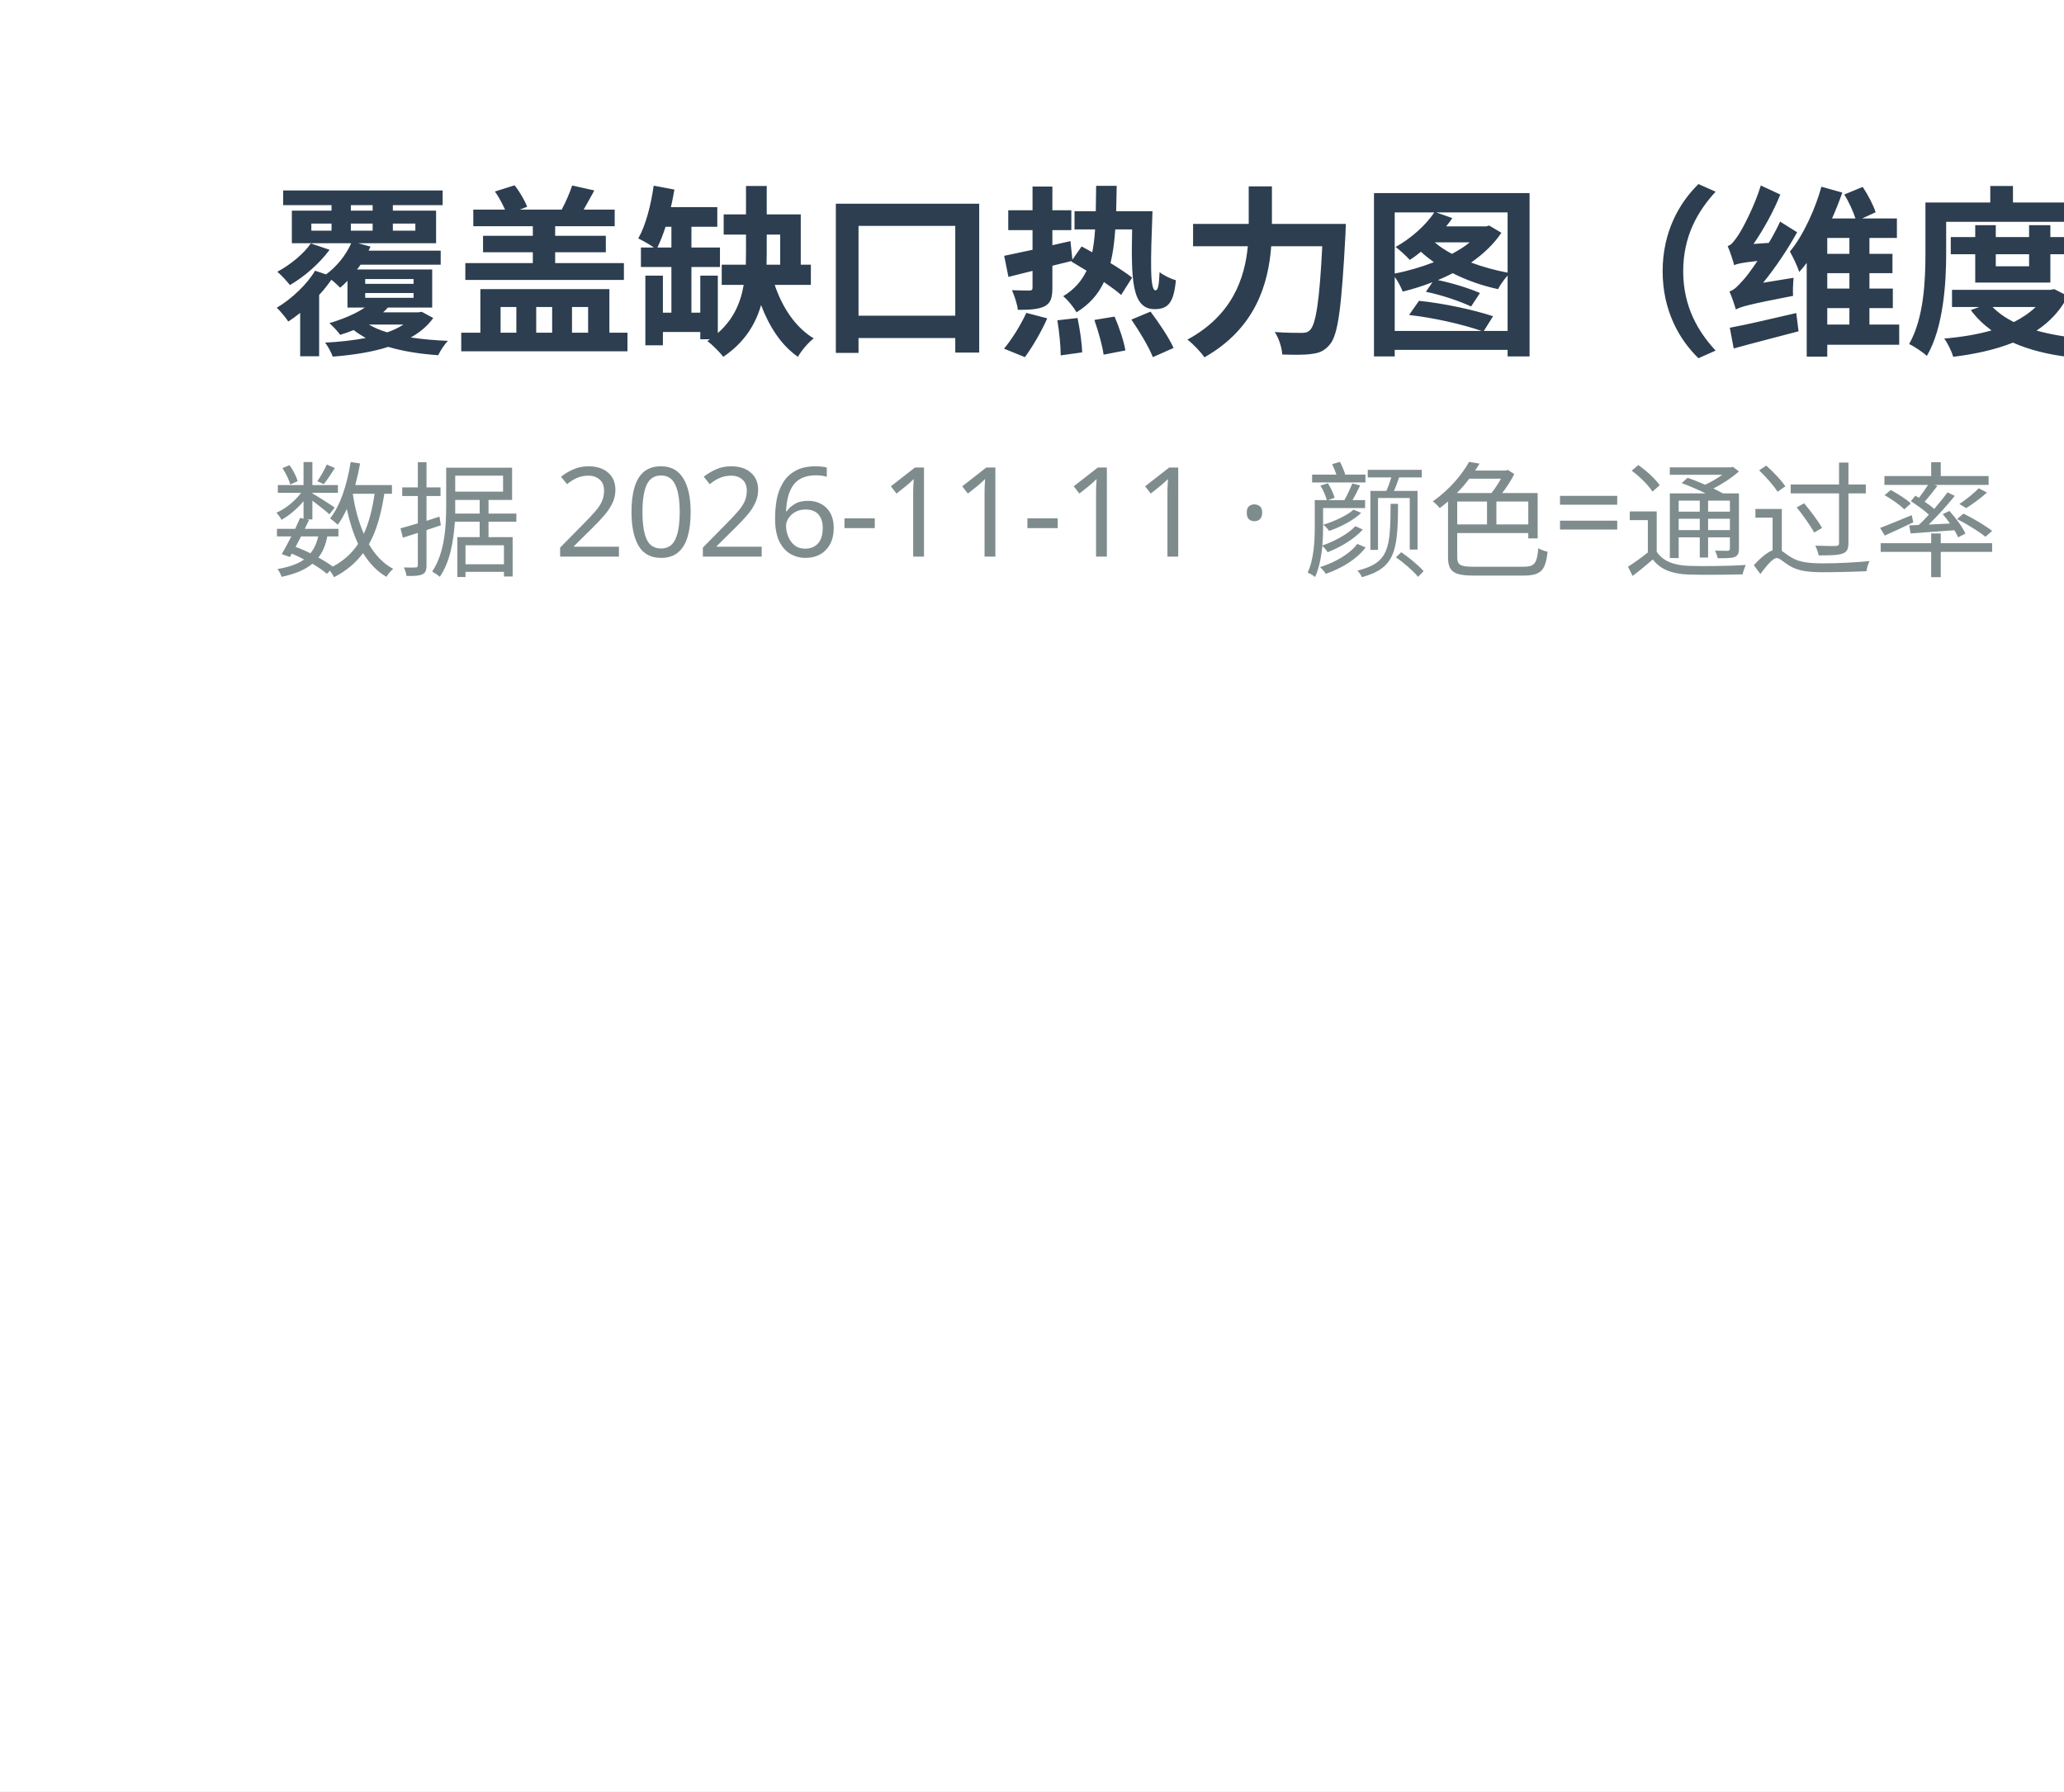
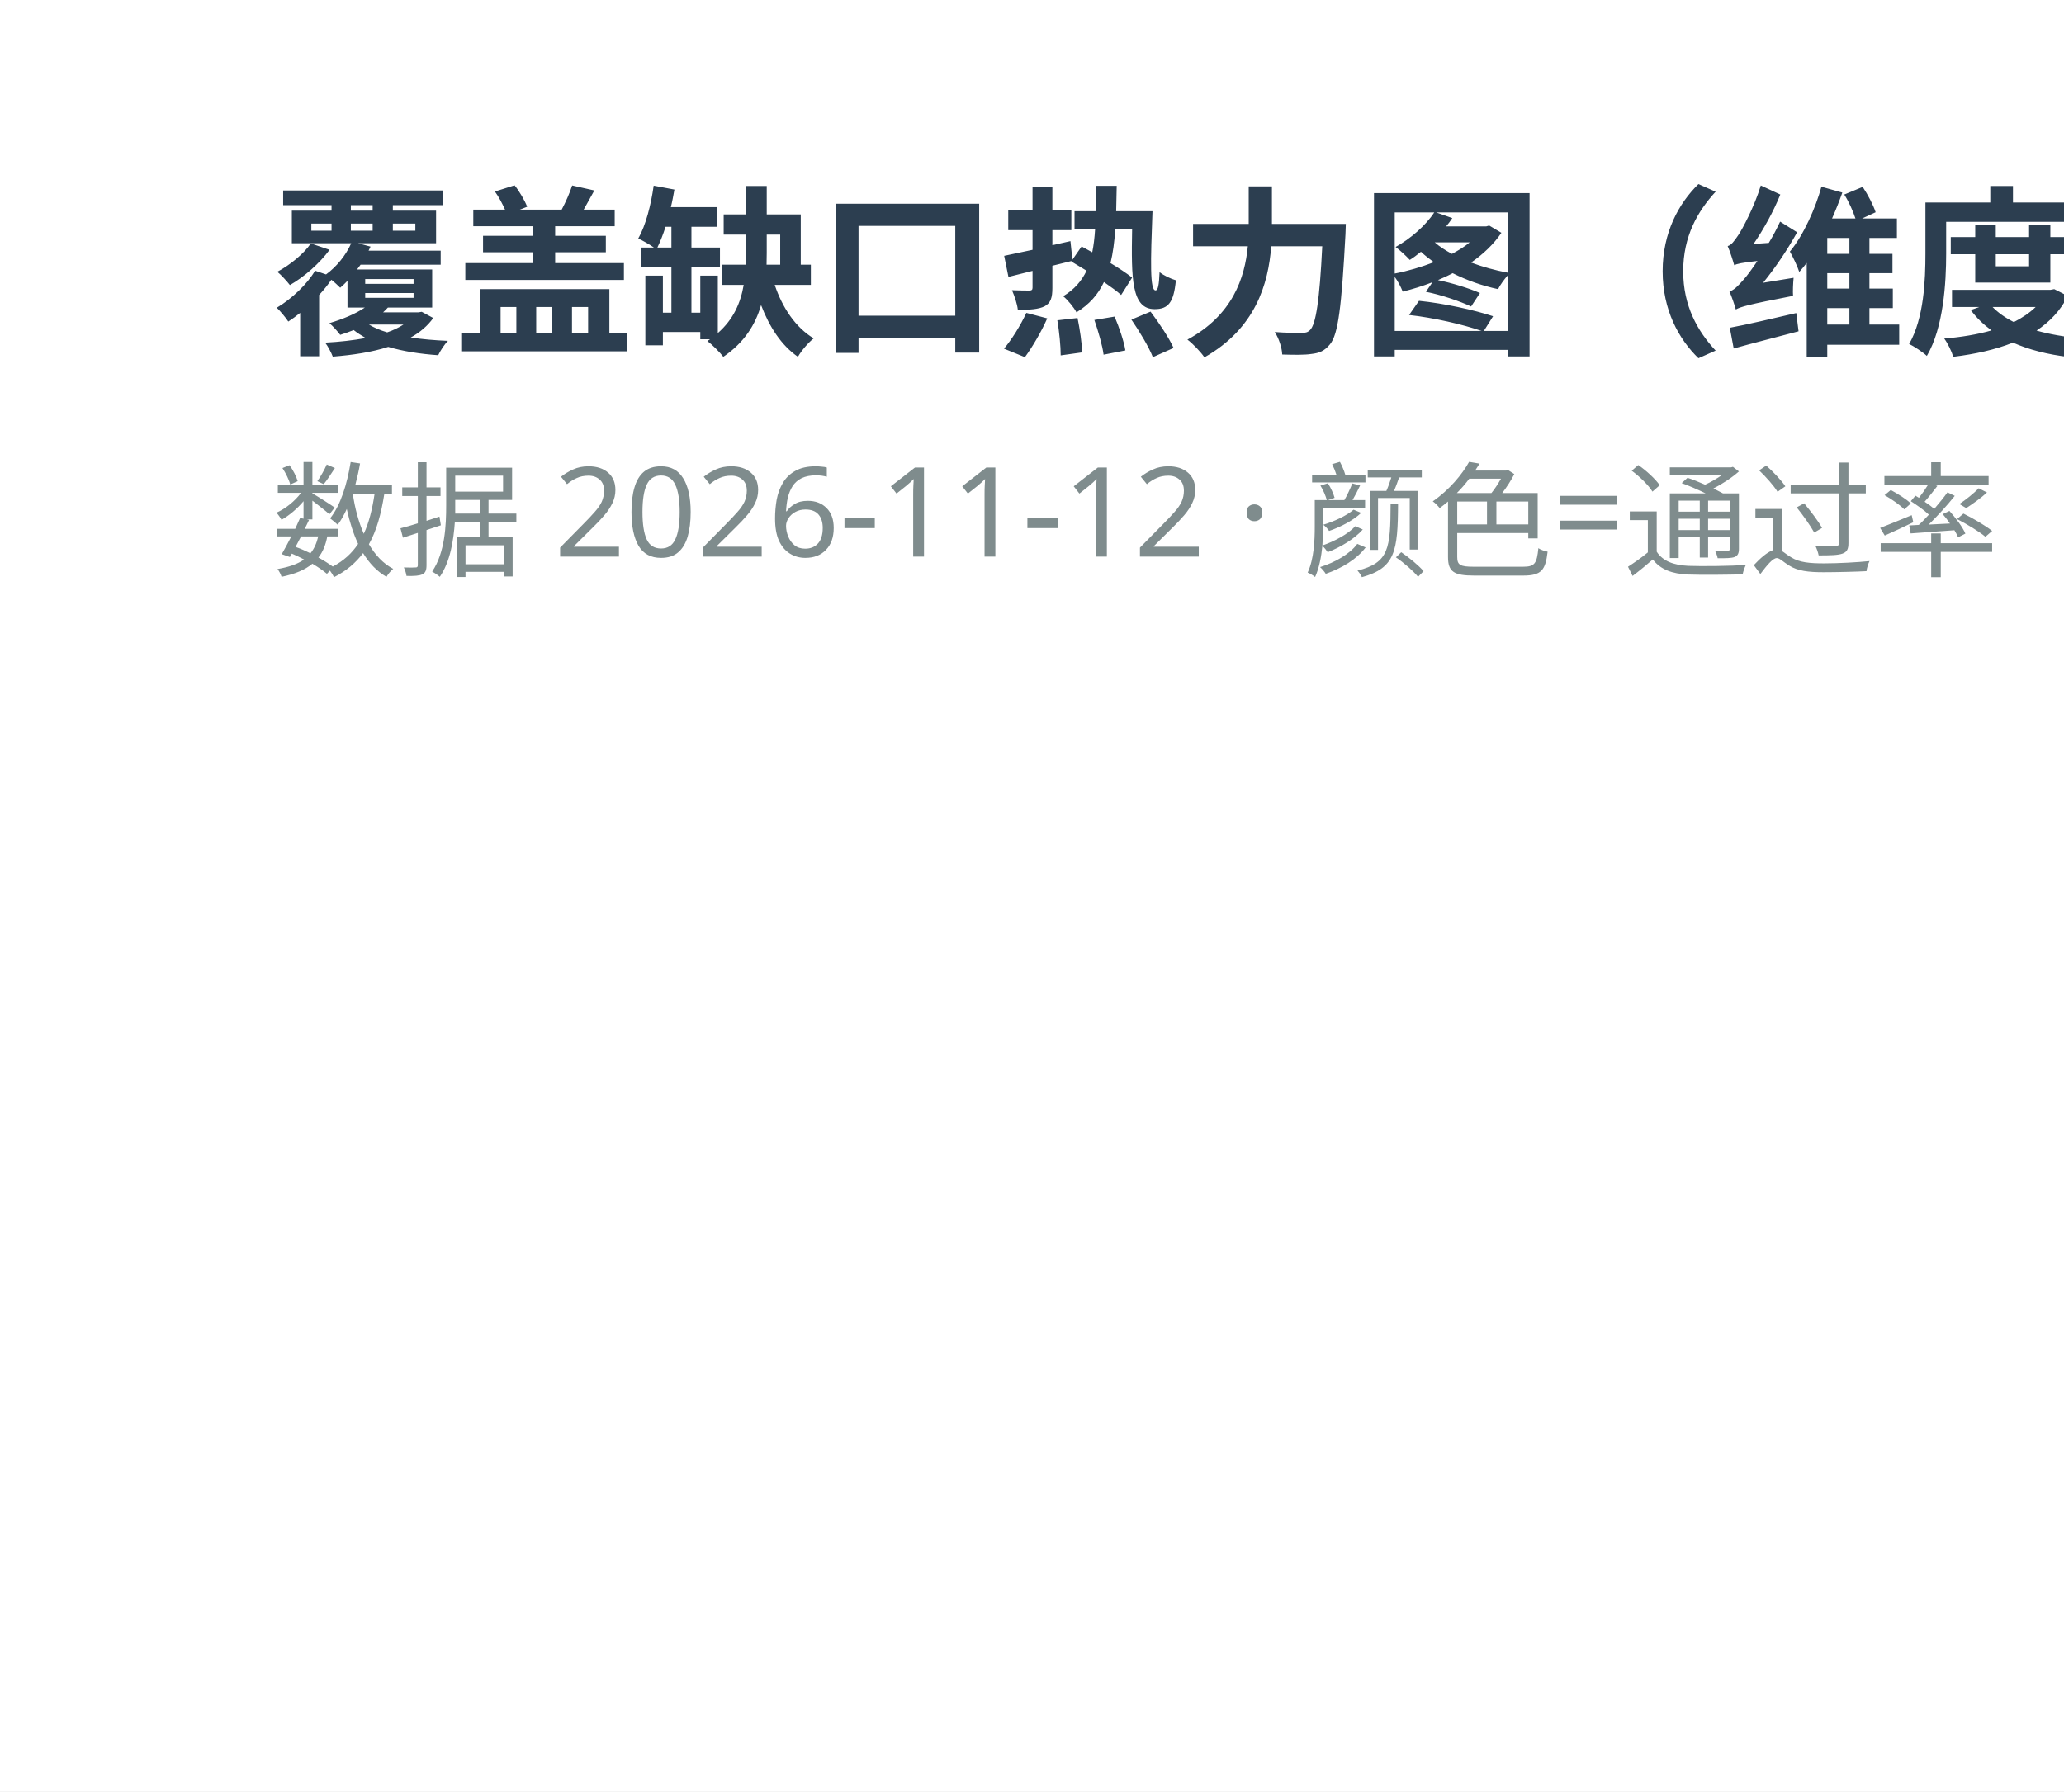
<svg xmlns="http://www.w3.org/2000/svg" width="182" height="158" viewBox="0 0 182 158">
  <rect width="182" height="158" fill="#ffffff" />
  <text x="24" y="30" font-family="Microsoft YaHei,sans-serif" font-size="16" font-weight="bold" fill="#2c3e50">覆盖缺口热力图（维度 × 客户端）</text>
-   <text x="24" y="50" font-family="Microsoft YaHei,sans-serif" font-size="11" fill="#7f8c8d">数据 2026-11-11 · 颜色=通过率（红→黄→绿），灰=该端未覆盖</text>
+   <text x="24" y="50" font-family="Microsoft YaHei,sans-serif" font-size="11" fill="#7f8c8d">数据 2026-11-12 · 颜色=通过率（红→黄→绿），灰=该端未覆盖</text>
</svg>
